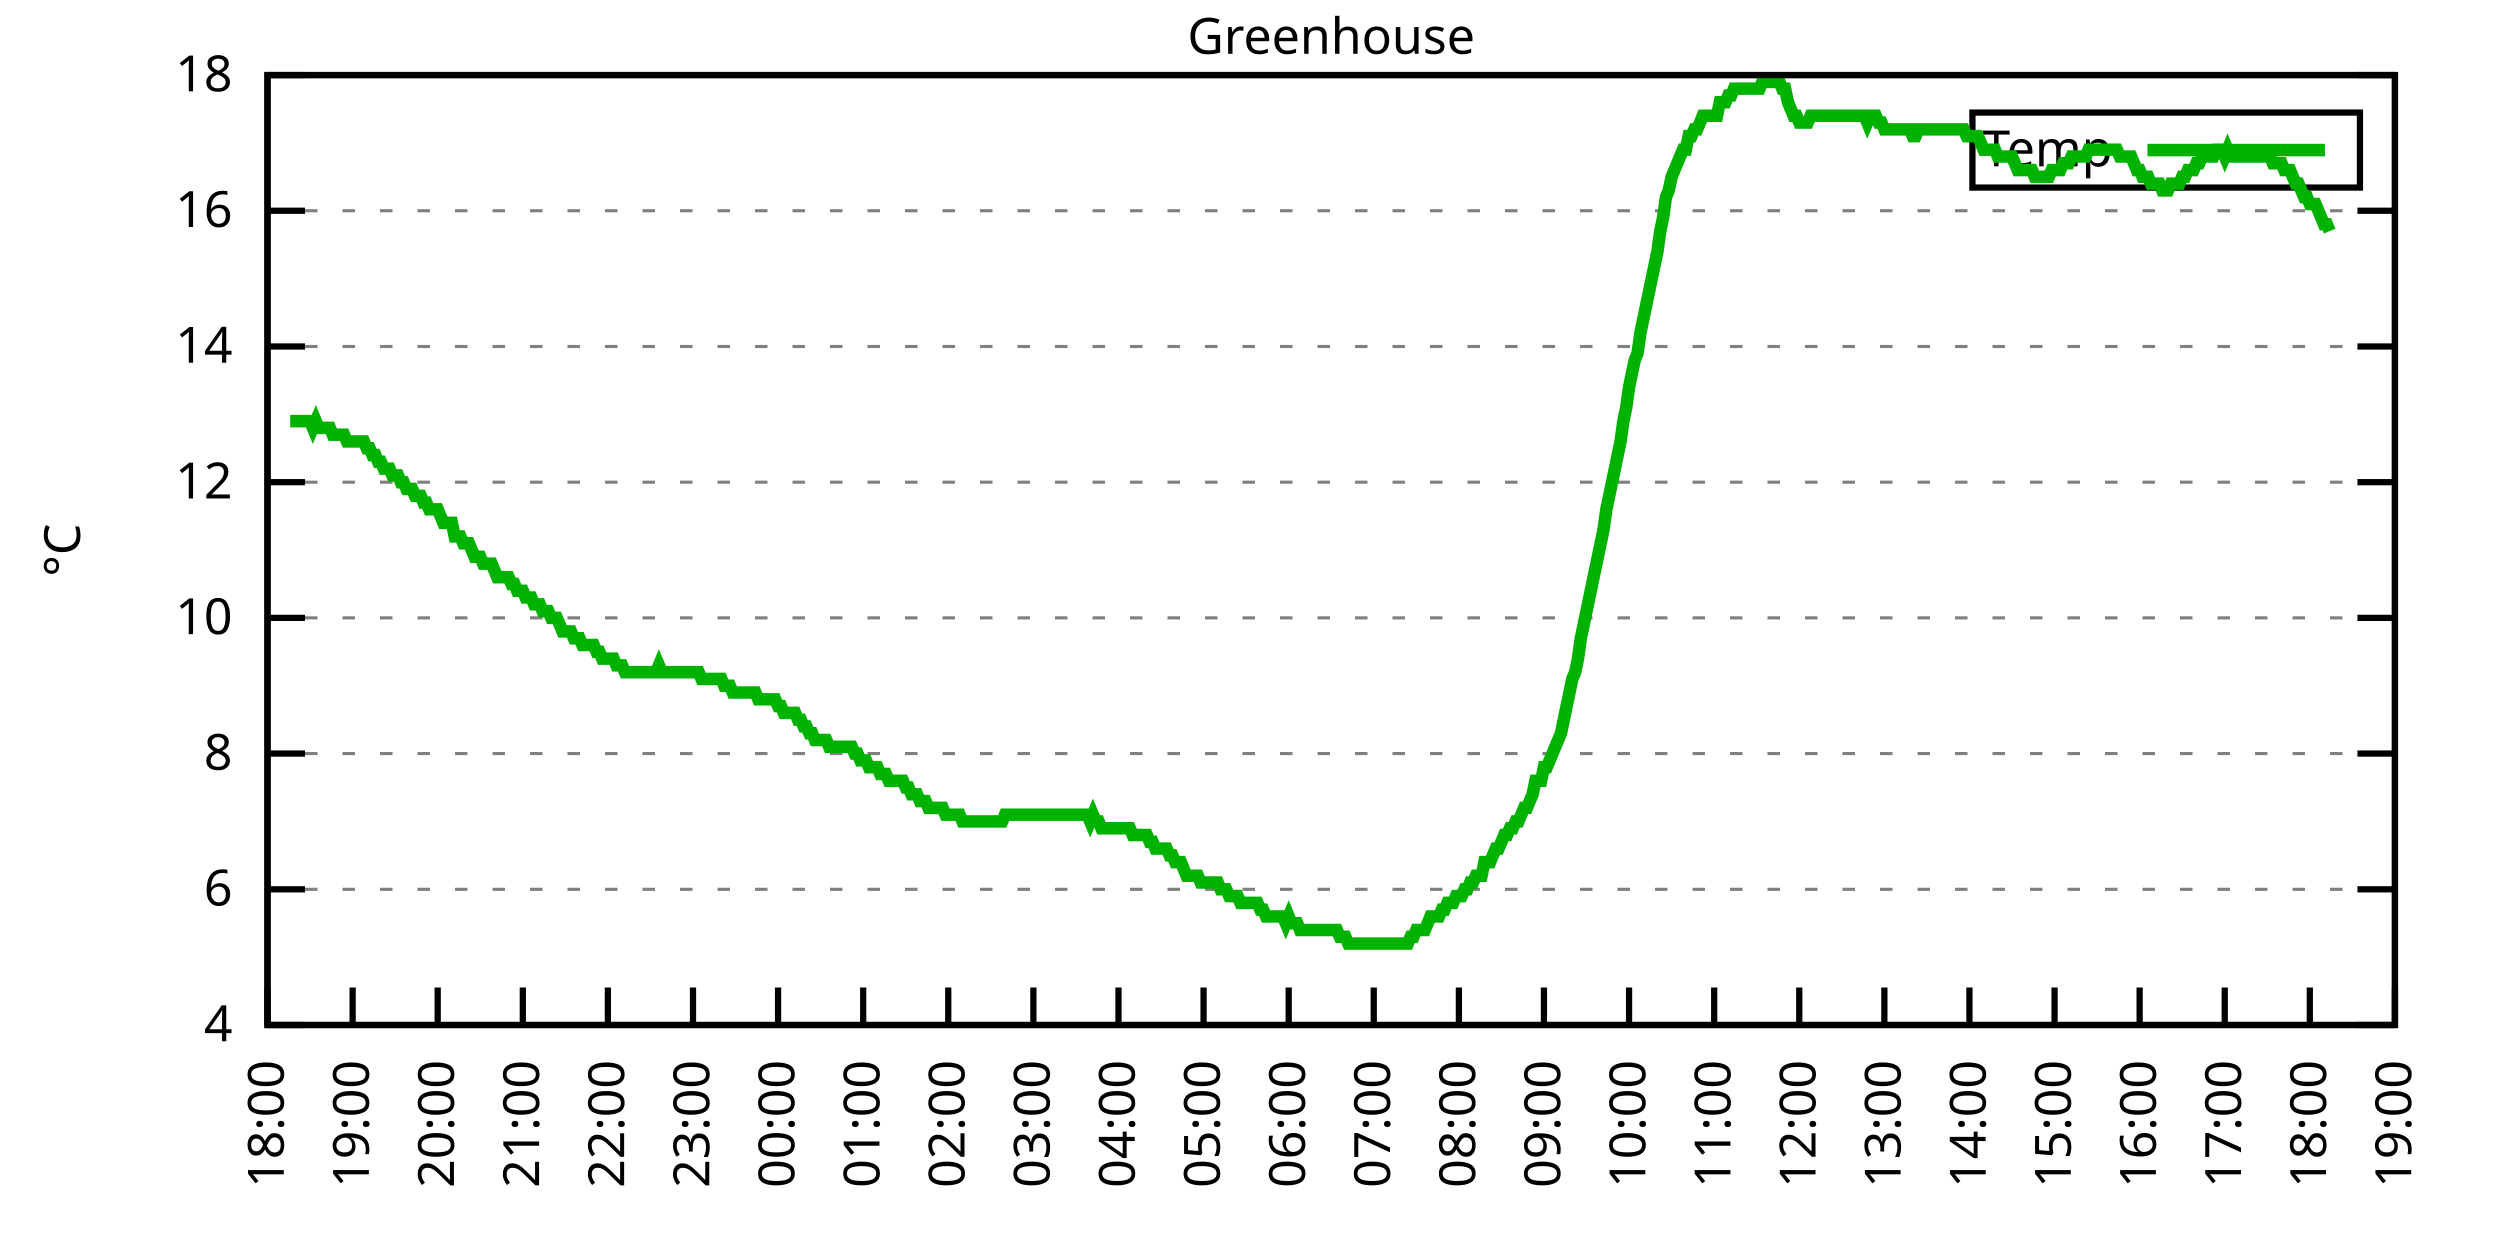
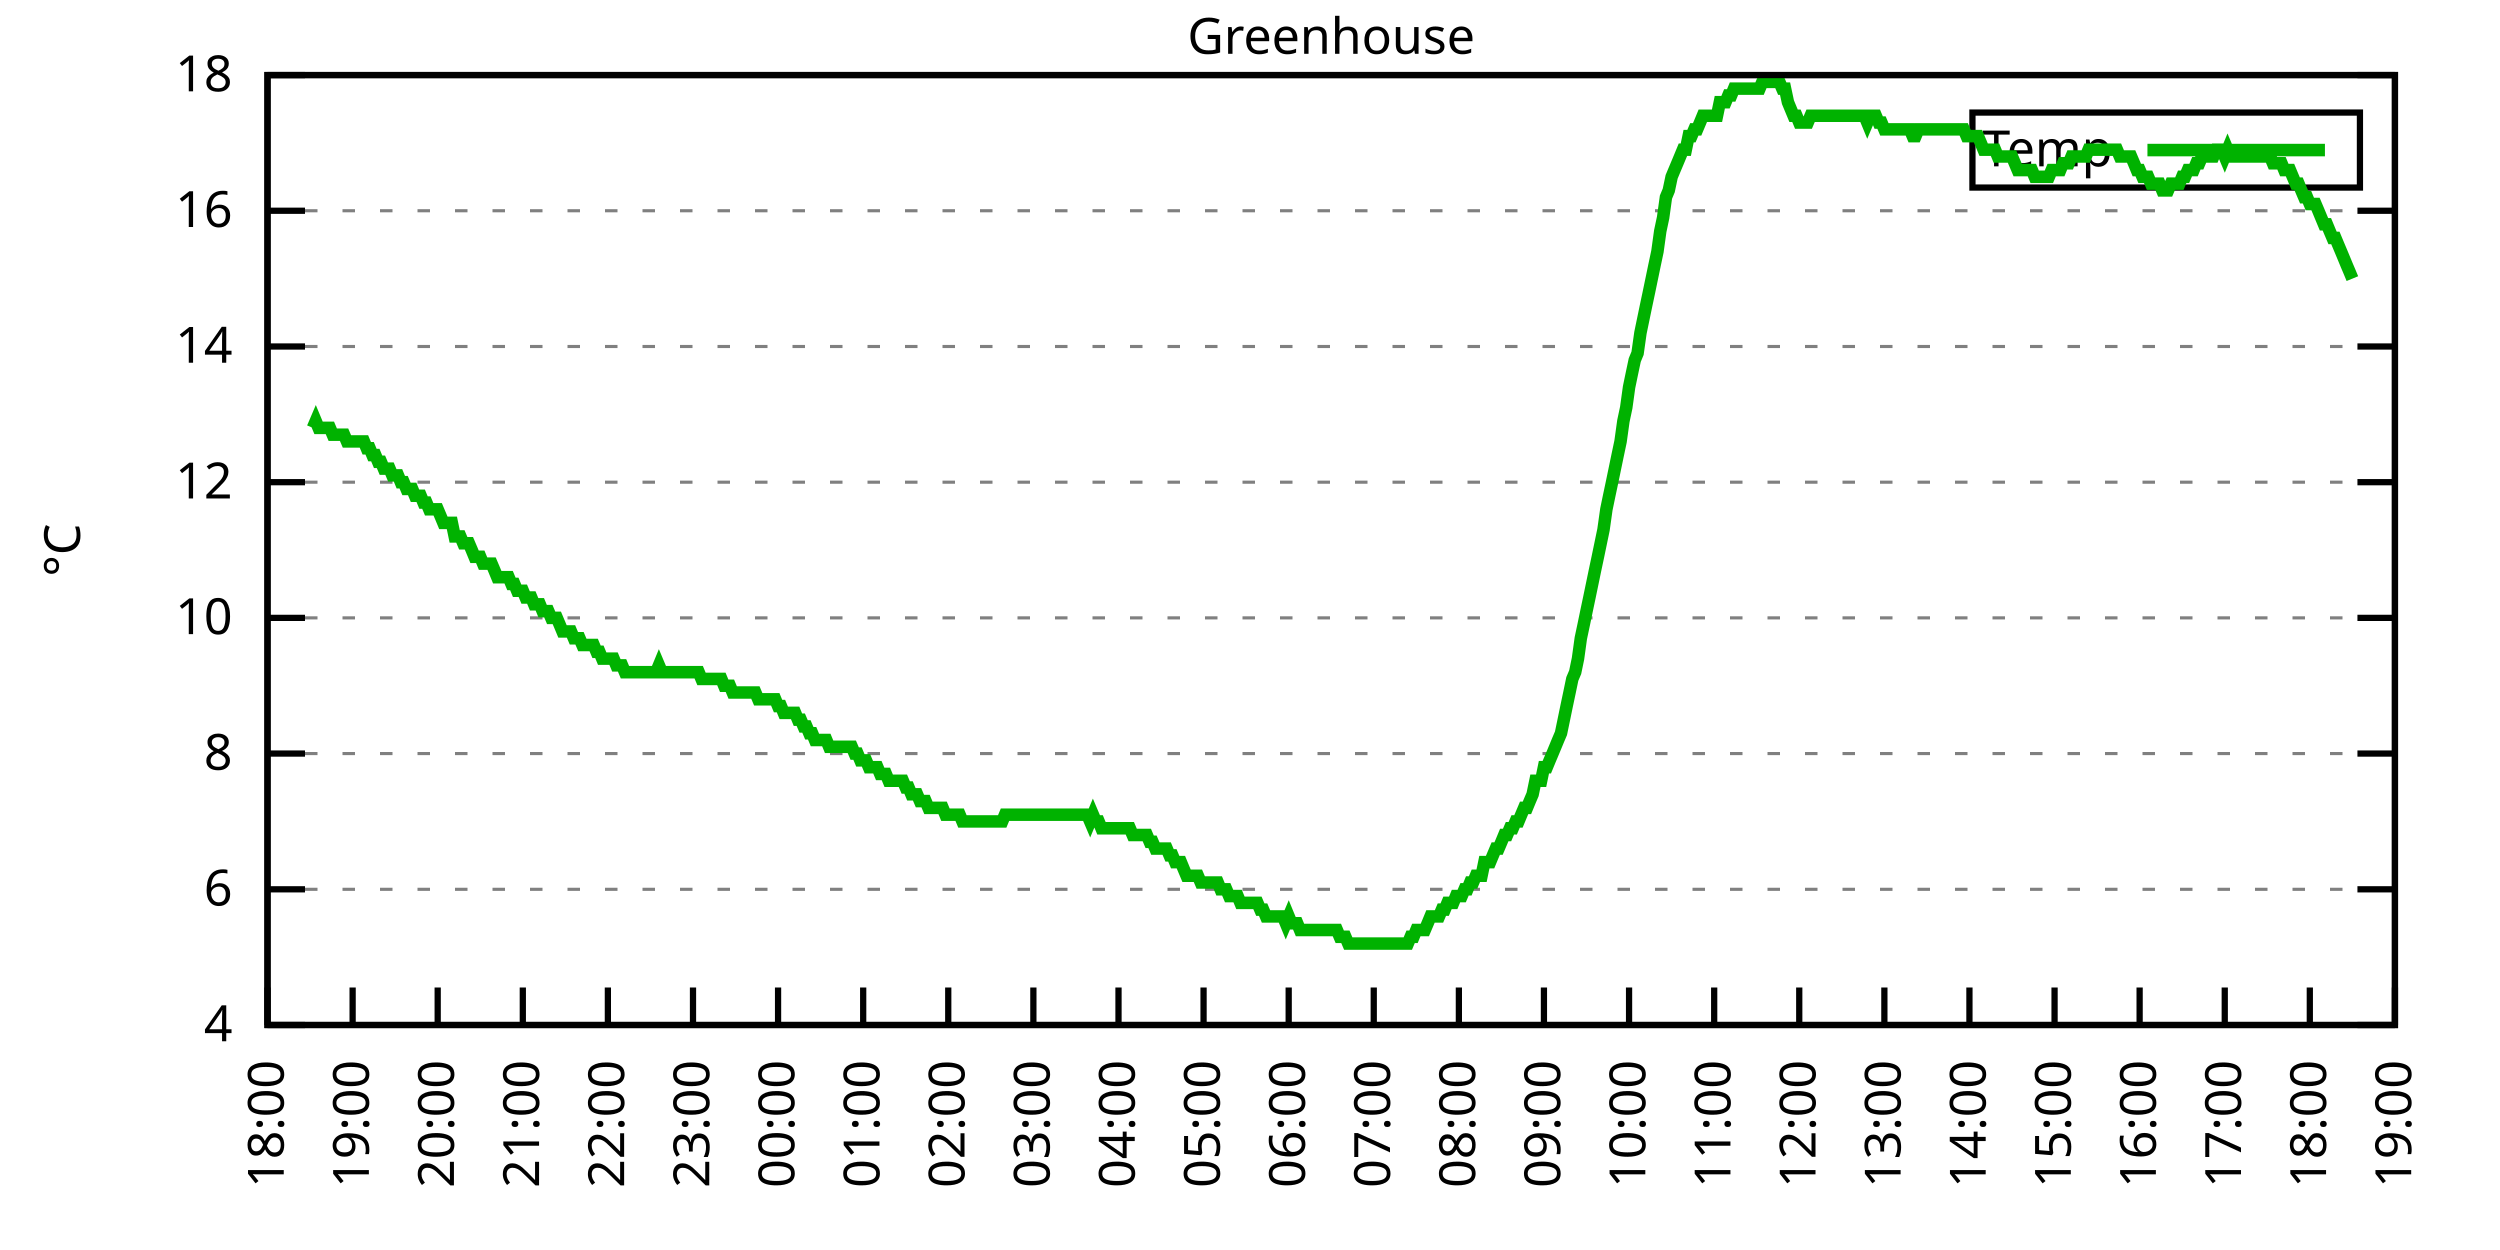
<svg xmlns="http://www.w3.org/2000/svg" xmlns:xlink="http://www.w3.org/1999/xlink" width="400" height="200" viewBox="0 0 400 200">
  <g id="gnuplot_canvas">
    <rect x="0" y="0" width="400" height="200" fill="none" />
    <defs>
      <circle id="gpDot" r="0.5" stroke-width="0.5" stroke="currentColor" />
      <path id="gpPt0" stroke-width="0.333" stroke="currentColor" d="M-1,0 h2 M0,-1 v2" />
      <path id="gpPt1" stroke-width="0.333" stroke="currentColor" d="M-1,-1 L1,1 M1,-1 L-1,1" />
      <path id="gpPt2" stroke-width="0.333" stroke="currentColor" d="M-1,0 L1,0 M0,-1 L0,1 M-1,-1 L1,1 M-1,1 L1,-1" />
      <rect id="gpPt3" stroke-width="0.333" stroke="currentColor" x="-1" y="-1" width="2" height="2" />
      <rect id="gpPt4" stroke-width="0.333" stroke="currentColor" fill="currentColor" x="-1" y="-1" width="2" height="2" />
      <circle id="gpPt5" stroke-width="0.333" stroke="currentColor" cx="0" cy="0" r="1" />
      <use xlink:href="#gpPt5" id="gpPt6" fill="currentColor" stroke="none" />
      <path id="gpPt7" stroke-width="0.333" stroke="currentColor" d="M0,-1.33 L-1.33,0.67 L1.33,0.67 z" />
      <use xlink:href="#gpPt7" id="gpPt8" fill="currentColor" stroke="none" />
      <use xlink:href="#gpPt7" id="gpPt9" stroke="currentColor" transform="rotate(180)" />
      <use xlink:href="#gpPt9" id="gpPt10" fill="currentColor" stroke="none" />
      <use xlink:href="#gpPt3" id="gpPt11" stroke="currentColor" transform="rotate(45)" />
      <use xlink:href="#gpPt11" id="gpPt12" fill="currentColor" stroke="none" />
      <path id="gpPt13" stroke-width="0.333" stroke="currentColor" d="M0,1.330 L1.265,0.411 L0.782,-1.067 L-0.782,-1.076 L-1.265,0.411 z" />
      <use xlink:href="#gpPt13" id="gpPt14" fill="currentColor" stroke="none" />
      <filter id="textbox" filterUnits="objectBoundingBox" x="0" y="0" height="1" width="1">
        <feFlood flood-color="white" flood-opacity="1" result="bgnd" />
        <feComposite in="SourceGraphic" in2="bgnd" operator="atop" />
      </filter>
      <filter id="greybox" filterUnits="objectBoundingBox" x="0" y="0" height="1" width="1">
        <feFlood flood-color="lightgrey" flood-opacity="1" result="grey" />
        <feComposite in="SourceGraphic" in2="grey" operator="atop" />
      </filter>
    </defs>
    <g fill="none" color="white" stroke="currentColor" stroke-width="1.00" stroke-linecap="butt" stroke-linejoin="miter">
</g>
    <g fill="none" color="black" stroke="currentColor" stroke-width="1.00" stroke-linecap="butt" stroke-linejoin="miter">
      <g stroke="none" shape-rendering="crispEdges">
        <polygon fill="rgb(255, 255, 255)" points="42.80,164.00 383.18,164.00 383.18,12.02 42.80,12.02 " />
      </g>
    </g>
    <g fill="none" color="black" stroke="currentColor" stroke-width="1.00" stroke-linecap="butt" stroke-linejoin="miter">
</g>
    <g fill="none" color="black" stroke="black" stroke-width="0.50" stroke-linecap="butt" stroke-linejoin="miter">
</g>
    <g fill="none" color="gray" stroke="currentColor" stroke-width="0.50" stroke-linecap="butt" stroke-linejoin="miter">
      <path stroke="gray" stroke-dasharray="2,4" class="gridline" d="M42.80,164.00 L383.19,164.00  " />
    </g>
    <g fill="none" color="gray" stroke="gray" stroke-width="1.00" stroke-linecap="butt" stroke-linejoin="miter">
</g>
    <g fill="none" color="black" stroke="currentColor" stroke-width="1.00" stroke-linecap="butt" stroke-linejoin="miter">
      <path stroke="black" d="M42.80,164.00 L48.80,164.00 M383.19,164.00 L377.19,164.00  " />
      <g transform="translate(37.20,166.60)" stroke="none" fill="black" font-family="Sans" font-size="8.00" text-anchor="end">
        <text>
          <tspan font-family="Sans"> 4</tspan>
        </text>
      </g>
    </g>
    <g fill="none" color="black" stroke="currentColor" stroke-width="1.00" stroke-linecap="butt" stroke-linejoin="miter">
</g>
    <g fill="none" color="black" stroke="black" stroke-width="0.50" stroke-linecap="butt" stroke-linejoin="miter">
</g>
    <g fill="none" color="gray" stroke="currentColor" stroke-width="0.50" stroke-linecap="butt" stroke-linejoin="miter">
      <path stroke="gray" stroke-dasharray="2,4" class="gridline" d="M42.80,142.29 L383.19,142.29  " />
    </g>
    <g fill="none" color="gray" stroke="gray" stroke-width="1.00" stroke-linecap="butt" stroke-linejoin="miter">
</g>
    <g fill="none" color="black" stroke="currentColor" stroke-width="1.00" stroke-linecap="butt" stroke-linejoin="miter">
      <path stroke="black" d="M42.80,142.29 L48.80,142.29 M383.19,142.29 L377.19,142.29  " />
      <g transform="translate(37.20,144.89)" stroke="none" fill="black" font-family="Sans" font-size="8.00" text-anchor="end">
        <text>
          <tspan font-family="Sans"> 6</tspan>
        </text>
      </g>
    </g>
    <g fill="none" color="black" stroke="currentColor" stroke-width="1.00" stroke-linecap="butt" stroke-linejoin="miter">
</g>
    <g fill="none" color="black" stroke="black" stroke-width="0.50" stroke-linecap="butt" stroke-linejoin="miter">
</g>
    <g fill="none" color="gray" stroke="currentColor" stroke-width="0.50" stroke-linecap="butt" stroke-linejoin="miter">
      <path stroke="gray" stroke-dasharray="2,4" class="gridline" d="M42.80,120.57 L383.19,120.57  " />
    </g>
    <g fill="none" color="gray" stroke="gray" stroke-width="1.00" stroke-linecap="butt" stroke-linejoin="miter">
</g>
    <g fill="none" color="black" stroke="currentColor" stroke-width="1.00" stroke-linecap="butt" stroke-linejoin="miter">
      <path stroke="black" d="M42.80,120.57 L48.80,120.57 M383.19,120.57 L377.19,120.57  " />
      <g transform="translate(37.20,123.17)" stroke="none" fill="black" font-family="Sans" font-size="8.00" text-anchor="end">
        <text>
          <tspan font-family="Sans"> 8</tspan>
        </text>
      </g>
    </g>
    <g fill="none" color="black" stroke="currentColor" stroke-width="1.00" stroke-linecap="butt" stroke-linejoin="miter">
</g>
    <g fill="none" color="black" stroke="black" stroke-width="0.50" stroke-linecap="butt" stroke-linejoin="miter">
</g>
    <g fill="none" color="gray" stroke="currentColor" stroke-width="0.50" stroke-linecap="butt" stroke-linejoin="miter">
      <path stroke="gray" stroke-dasharray="2,4" class="gridline" d="M42.80,98.86 L383.19,98.86  " />
    </g>
    <g fill="none" color="gray" stroke="gray" stroke-width="1.00" stroke-linecap="butt" stroke-linejoin="miter">
</g>
    <g fill="none" color="black" stroke="currentColor" stroke-width="1.00" stroke-linecap="butt" stroke-linejoin="miter">
      <path stroke="black" d="M42.80,98.86 L48.80,98.86 M383.19,98.86 L377.19,98.86  " />
      <g transform="translate(37.20,101.46)" stroke="none" fill="black" font-family="Sans" font-size="8.00" text-anchor="end">
        <text>
          <tspan font-family="Sans"> 10</tspan>
        </text>
      </g>
    </g>
    <g fill="none" color="black" stroke="currentColor" stroke-width="1.00" stroke-linecap="butt" stroke-linejoin="miter">
</g>
    <g fill="none" color="black" stroke="black" stroke-width="0.50" stroke-linecap="butt" stroke-linejoin="miter">
</g>
    <g fill="none" color="gray" stroke="currentColor" stroke-width="0.50" stroke-linecap="butt" stroke-linejoin="miter">
      <path stroke="gray" stroke-dasharray="2,4" class="gridline" d="M42.80,77.15 L383.19,77.15  " />
    </g>
    <g fill="none" color="gray" stroke="gray" stroke-width="1.00" stroke-linecap="butt" stroke-linejoin="miter">
</g>
    <g fill="none" color="black" stroke="currentColor" stroke-width="1.00" stroke-linecap="butt" stroke-linejoin="miter">
      <path stroke="black" d="M42.80,77.15 L48.80,77.15 M383.19,77.15 L377.19,77.15  " />
      <g transform="translate(37.20,79.75)" stroke="none" fill="black" font-family="Sans" font-size="8.00" text-anchor="end">
        <text>
          <tspan font-family="Sans"> 12</tspan>
        </text>
      </g>
    </g>
    <g fill="none" color="black" stroke="currentColor" stroke-width="1.00" stroke-linecap="butt" stroke-linejoin="miter">
</g>
    <g fill="none" color="black" stroke="black" stroke-width="0.50" stroke-linecap="butt" stroke-linejoin="miter">
</g>
    <g fill="none" color="gray" stroke="currentColor" stroke-width="0.50" stroke-linecap="butt" stroke-linejoin="miter">
      <path stroke="gray" stroke-dasharray="2,4" class="gridline" d="M42.80,55.44 L383.19,55.44  " />
    </g>
    <g fill="none" color="gray" stroke="gray" stroke-width="1.00" stroke-linecap="butt" stroke-linejoin="miter">
</g>
    <g fill="none" color="black" stroke="currentColor" stroke-width="1.00" stroke-linecap="butt" stroke-linejoin="miter">
      <path stroke="black" d="M42.80,55.44 L48.80,55.44 M383.19,55.44 L377.19,55.44  " />
      <g transform="translate(37.20,58.04)" stroke="none" fill="black" font-family="Sans" font-size="8.00" text-anchor="end">
        <text>
          <tspan font-family="Sans"> 14</tspan>
        </text>
      </g>
    </g>
    <g fill="none" color="black" stroke="currentColor" stroke-width="1.00" stroke-linecap="butt" stroke-linejoin="miter">
</g>
    <g fill="none" color="black" stroke="black" stroke-width="0.50" stroke-linecap="butt" stroke-linejoin="miter">
</g>
    <g fill="none" color="gray" stroke="currentColor" stroke-width="0.50" stroke-linecap="butt" stroke-linejoin="miter">
      <path stroke="gray" stroke-dasharray="2,4" class="gridline" d="M42.80,33.72 L383.19,33.72  " />
    </g>
    <g fill="none" color="gray" stroke="gray" stroke-width="1.00" stroke-linecap="butt" stroke-linejoin="miter">
</g>
    <g fill="none" color="black" stroke="currentColor" stroke-width="1.00" stroke-linecap="butt" stroke-linejoin="miter">
      <path stroke="black" d="M42.80,33.72 L48.80,33.72 M383.19,33.72 L377.19,33.72  " />
      <g transform="translate(37.20,36.32)" stroke="none" fill="black" font-family="Sans" font-size="8.00" text-anchor="end">
        <text>
          <tspan font-family="Sans"> 16</tspan>
        </text>
      </g>
    </g>
    <g fill="none" color="black" stroke="currentColor" stroke-width="1.00" stroke-linecap="butt" stroke-linejoin="miter">
</g>
    <g fill="none" color="black" stroke="black" stroke-width="0.50" stroke-linecap="butt" stroke-linejoin="miter">
</g>
    <g fill="none" color="gray" stroke="currentColor" stroke-width="0.50" stroke-linecap="butt" stroke-linejoin="miter">
      <path stroke="gray" stroke-dasharray="2,4" class="gridline" d="M42.80,12.01 L383.19,12.01  " />
    </g>
    <g fill="none" color="gray" stroke="gray" stroke-width="1.00" stroke-linecap="butt" stroke-linejoin="miter">
</g>
    <g fill="none" color="black" stroke="currentColor" stroke-width="1.00" stroke-linecap="butt" stroke-linejoin="miter">
      <path stroke="black" d="M42.80,12.01 L48.80,12.01 M383.19,12.01 L377.19,12.01  " />
      <g transform="translate(37.20,14.61)" stroke="none" fill="black" font-family="Sans" font-size="8.00" text-anchor="end">
        <text>
          <tspan font-family="Sans"> 18</tspan>
        </text>
      </g>
    </g>
    <g fill="none" color="black" stroke="currentColor" stroke-width="1.00" stroke-linecap="butt" stroke-linejoin="miter">
      <path stroke="black" d="M42.80,164.00 L42.80,158.00  " />
      <g transform="translate(45.40,169.60) rotate(270.00)" stroke="none" fill="black" font-family="Sans" font-size="8.00" text-anchor="end">
        <text>
          <tspan font-family="Sans">18:00</tspan>
        </text>
      </g>
    </g>
    <g fill="none" color="black" stroke="currentColor" stroke-width="1.00" stroke-linecap="butt" stroke-linejoin="miter">
      <path stroke="black" d="M56.42,164.00 L56.42,158.00  " />
      <g transform="translate(59.02,169.60) rotate(270.00)" stroke="none" fill="black" font-family="Sans" font-size="8.00" text-anchor="end">
        <text>
          <tspan font-family="Sans">19:00</tspan>
        </text>
      </g>
    </g>
    <g fill="none" color="black" stroke="currentColor" stroke-width="1.00" stroke-linecap="butt" stroke-linejoin="miter">
      <path stroke="black" d="M70.03,164.00 L70.03,158.00  " />
      <g transform="translate(72.63,169.60) rotate(270.00)" stroke="none" fill="black" font-family="Sans" font-size="8.00" text-anchor="end">
        <text>
          <tspan font-family="Sans">20:00</tspan>
        </text>
      </g>
    </g>
    <g fill="none" color="black" stroke="currentColor" stroke-width="1.00" stroke-linecap="butt" stroke-linejoin="miter">
      <path stroke="black" d="M83.65,164.00 L83.65,158.00  " />
      <g transform="translate(86.25,169.60) rotate(270.00)" stroke="none" fill="black" font-family="Sans" font-size="8.00" text-anchor="end">
        <text>
          <tspan font-family="Sans">21:00</tspan>
        </text>
      </g>
    </g>
    <g fill="none" color="black" stroke="currentColor" stroke-width="1.00" stroke-linecap="butt" stroke-linejoin="miter">
      <path stroke="black" d="M97.26,164.00 L97.26,158.00  " />
      <g transform="translate(99.86,169.60) rotate(270.00)" stroke="none" fill="black" font-family="Sans" font-size="8.00" text-anchor="end">
        <text>
          <tspan font-family="Sans">22:00</tspan>
        </text>
      </g>
    </g>
    <g fill="none" color="black" stroke="currentColor" stroke-width="1.00" stroke-linecap="butt" stroke-linejoin="miter">
      <path stroke="black" d="M110.88,164.00 L110.88,158.00  " />
      <g transform="translate(113.48,169.60) rotate(270.00)" stroke="none" fill="black" font-family="Sans" font-size="8.00" text-anchor="end">
        <text>
          <tspan font-family="Sans">23:00</tspan>
        </text>
      </g>
    </g>
    <g fill="none" color="black" stroke="currentColor" stroke-width="1.00" stroke-linecap="butt" stroke-linejoin="miter">
      <path stroke="black" d="M124.49,164.00 L124.49,158.00  " />
      <g transform="translate(127.09,169.60) rotate(270.00)" stroke="none" fill="black" font-family="Sans" font-size="8.00" text-anchor="end">
        <text>
          <tspan font-family="Sans">00:00</tspan>
        </text>
      </g>
    </g>
    <g fill="none" color="black" stroke="currentColor" stroke-width="1.00" stroke-linecap="butt" stroke-linejoin="miter">
      <path stroke="black" d="M138.11,164.00 L138.11,158.00  " />
      <g transform="translate(140.71,169.60) rotate(270.00)" stroke="none" fill="black" font-family="Sans" font-size="8.00" text-anchor="end">
        <text>
          <tspan font-family="Sans">01:00</tspan>
        </text>
      </g>
    </g>
    <g fill="none" color="black" stroke="currentColor" stroke-width="1.00" stroke-linecap="butt" stroke-linejoin="miter">
      <path stroke="black" d="M151.72,164.00 L151.72,158.00  " />
      <g transform="translate(154.32,169.60) rotate(270.00)" stroke="none" fill="black" font-family="Sans" font-size="8.00" text-anchor="end">
        <text>
          <tspan font-family="Sans">02:00</tspan>
        </text>
      </g>
    </g>
    <g fill="none" color="black" stroke="currentColor" stroke-width="1.00" stroke-linecap="butt" stroke-linejoin="miter">
      <path stroke="black" d="M165.34,164.00 L165.34,158.00  " />
      <g transform="translate(167.94,169.60) rotate(270.00)" stroke="none" fill="black" font-family="Sans" font-size="8.00" text-anchor="end">
        <text>
          <tspan font-family="Sans">03:00</tspan>
        </text>
      </g>
    </g>
    <g fill="none" color="black" stroke="currentColor" stroke-width="1.00" stroke-linecap="butt" stroke-linejoin="miter">
      <path stroke="black" d="M178.96,164.00 L178.96,158.00  " />
      <g transform="translate(181.56,169.60) rotate(270.00)" stroke="none" fill="black" font-family="Sans" font-size="8.00" text-anchor="end">
        <text>
          <tspan font-family="Sans">04:00</tspan>
        </text>
      </g>
    </g>
    <g fill="none" color="black" stroke="currentColor" stroke-width="1.00" stroke-linecap="butt" stroke-linejoin="miter">
      <path stroke="black" d="M192.57,164.00 L192.57,158.00  " />
      <g transform="translate(195.17,169.60) rotate(270.00)" stroke="none" fill="black" font-family="Sans" font-size="8.00" text-anchor="end">
        <text>
          <tspan font-family="Sans">05:00</tspan>
        </text>
      </g>
    </g>
    <g fill="none" color="black" stroke="currentColor" stroke-width="1.00" stroke-linecap="butt" stroke-linejoin="miter">
      <path stroke="black" d="M206.19,164.00 L206.19,158.00  " />
      <g transform="translate(208.79,169.60) rotate(270.00)" stroke="none" fill="black" font-family="Sans" font-size="8.00" text-anchor="end">
        <text>
          <tspan font-family="Sans">06:00</tspan>
        </text>
      </g>
    </g>
    <g fill="none" color="black" stroke="currentColor" stroke-width="1.00" stroke-linecap="butt" stroke-linejoin="miter">
      <path stroke="black" d="M219.80,164.00 L219.80,158.00  " />
      <g transform="translate(222.40,169.60) rotate(270.00)" stroke="none" fill="black" font-family="Sans" font-size="8.00" text-anchor="end">
        <text>
          <tspan font-family="Sans">07:00</tspan>
        </text>
      </g>
    </g>
    <g fill="none" color="black" stroke="currentColor" stroke-width="1.00" stroke-linecap="butt" stroke-linejoin="miter">
      <path stroke="black" d="M233.42,164.00 L233.42,158.00  " />
      <g transform="translate(236.02,169.60) rotate(270.00)" stroke="none" fill="black" font-family="Sans" font-size="8.00" text-anchor="end">
        <text>
          <tspan font-family="Sans">08:00</tspan>
        </text>
      </g>
    </g>
    <g fill="none" color="black" stroke="currentColor" stroke-width="1.00" stroke-linecap="butt" stroke-linejoin="miter">
      <path stroke="black" d="M247.03,164.00 L247.03,158.00  " />
      <g transform="translate(249.63,169.60) rotate(270.00)" stroke="none" fill="black" font-family="Sans" font-size="8.00" text-anchor="end">
        <text>
          <tspan font-family="Sans">09:00</tspan>
        </text>
      </g>
    </g>
    <g fill="none" color="black" stroke="currentColor" stroke-width="1.00" stroke-linecap="butt" stroke-linejoin="miter">
      <path stroke="black" d="M260.65,164.00 L260.65,158.00  " />
      <g transform="translate(263.25,169.60) rotate(270.00)" stroke="none" fill="black" font-family="Sans" font-size="8.00" text-anchor="end">
        <text>
          <tspan font-family="Sans">10:00</tspan>
        </text>
      </g>
    </g>
    <g fill="none" color="black" stroke="currentColor" stroke-width="1.00" stroke-linecap="butt" stroke-linejoin="miter">
      <path stroke="black" d="M274.27,164.00 L274.27,158.00  " />
      <g transform="translate(276.87,169.60) rotate(270.00)" stroke="none" fill="black" font-family="Sans" font-size="8.00" text-anchor="end">
        <text>
          <tspan font-family="Sans">11:00</tspan>
        </text>
      </g>
    </g>
    <g fill="none" color="black" stroke="currentColor" stroke-width="1.00" stroke-linecap="butt" stroke-linejoin="miter">
      <path stroke="black" d="M287.88,164.00 L287.88,158.00  " />
      <g transform="translate(290.48,169.60) rotate(270.00)" stroke="none" fill="black" font-family="Sans" font-size="8.00" text-anchor="end">
        <text>
          <tspan font-family="Sans">12:00</tspan>
        </text>
      </g>
    </g>
    <g fill="none" color="black" stroke="currentColor" stroke-width="1.00" stroke-linecap="butt" stroke-linejoin="miter">
      <path stroke="black" d="M301.50,164.00 L301.50,158.00  " />
      <g transform="translate(304.10,169.60) rotate(270.00)" stroke="none" fill="black" font-family="Sans" font-size="8.00" text-anchor="end">
        <text>
          <tspan font-family="Sans">13:00</tspan>
        </text>
      </g>
    </g>
    <g fill="none" color="black" stroke="currentColor" stroke-width="1.00" stroke-linecap="butt" stroke-linejoin="miter">
      <path stroke="black" d="M315.11,164.00 L315.11,158.00  " />
      <g transform="translate(317.71,169.60) rotate(270.00)" stroke="none" fill="black" font-family="Sans" font-size="8.00" text-anchor="end">
        <text>
          <tspan font-family="Sans">14:00</tspan>
        </text>
      </g>
    </g>
    <g fill="none" color="black" stroke="currentColor" stroke-width="1.00" stroke-linecap="butt" stroke-linejoin="miter">
      <path stroke="black" d="M328.73,164.00 L328.73,158.00  " />
      <g transform="translate(331.33,169.60) rotate(270.00)" stroke="none" fill="black" font-family="Sans" font-size="8.00" text-anchor="end">
        <text>
          <tspan font-family="Sans">15:00</tspan>
        </text>
      </g>
    </g>
    <g fill="none" color="black" stroke="currentColor" stroke-width="1.00" stroke-linecap="butt" stroke-linejoin="miter">
      <path stroke="black" d="M342.34,164.00 L342.34,158.00  " />
      <g transform="translate(344.94,169.60) rotate(270.00)" stroke="none" fill="black" font-family="Sans" font-size="8.00" text-anchor="end">
        <text>
          <tspan font-family="Sans">16:00</tspan>
        </text>
      </g>
    </g>
    <g fill="none" color="black" stroke="currentColor" stroke-width="1.00" stroke-linecap="butt" stroke-linejoin="miter">
      <path stroke="black" d="M355.96,164.00 L355.96,158.00  " />
      <g transform="translate(358.56,169.60) rotate(270.00)" stroke="none" fill="black" font-family="Sans" font-size="8.00" text-anchor="end">
        <text>
          <tspan font-family="Sans">17:00</tspan>
        </text>
      </g>
    </g>
    <g fill="none" color="black" stroke="currentColor" stroke-width="1.00" stroke-linecap="butt" stroke-linejoin="miter">
      <path stroke="black" d="M369.57,164.00 L369.57,158.00  " />
      <g transform="translate(372.17,169.60) rotate(270.00)" stroke="none" fill="black" font-family="Sans" font-size="8.00" text-anchor="end">
        <text>
          <tspan font-family="Sans">18:00</tspan>
        </text>
      </g>
    </g>
    <g fill="none" color="black" stroke="currentColor" stroke-width="1.00" stroke-linecap="butt" stroke-linejoin="miter">
      <path stroke="black" d="M383.19,164.00 L383.19,158.00  " />
      <g transform="translate(385.79,169.60) rotate(270.00)" stroke="none" fill="black" font-family="Sans" font-size="8.00" text-anchor="end">
        <text>
          <tspan font-family="Sans">19:00</tspan>
        </text>
      </g>
    </g>
    <g fill="none" color="black" stroke="currentColor" stroke-width="1.00" stroke-linecap="butt" stroke-linejoin="miter">
</g>
    <g fill="none" color="black" stroke="currentColor" stroke-width="1.00" stroke-linecap="butt" stroke-linejoin="miter">
      <path stroke="black" d="M42.80,12.01 L42.80,164.00 L383.19,164.00 L383.19,12.01 L42.80,12.01 Z  " />
    </g>
    <g fill="none" color="black" stroke="currentColor" stroke-width="1.00" stroke-linecap="butt" stroke-linejoin="miter">
</g>
    <g fill="none" color="black" stroke="currentColor" stroke-width="1.00" stroke-linecap="butt" stroke-linejoin="miter">
      <path stroke="black" d="M315.59,30.01 L315.59,18.01 L377.59,18.01 L377.59,30.01 L315.59,30.01 Z  " />
    </g>
    <g id="Greenhouse_plot_1">
      <g fill="none" color="white" stroke="black" stroke-width="2.00" stroke-linecap="butt" stroke-linejoin="miter">
</g>
      <g fill="none" color="black" stroke="currentColor" stroke-width="2.00" stroke-linecap="butt" stroke-linejoin="miter">
        <g transform="translate(337.99,26.61)" stroke="none" fill="black" font-family="Sans" font-size="8.00" text-anchor="end">
          <text>
            <tspan font-family="Sans">Temp</tspan>
          </text>
        </g>
      </g>
      <g fill="none" color="black" stroke="currentColor" stroke-width="2.00" stroke-linecap="butt" stroke-linejoin="miter">
-         <path stroke="rgb(  0, 178,   0)" d="M343.59,24.01 L371.99,24.01 M46.43,67.38 L46.88,67.38 L47.34,67.38 L47.79,67.38 L48.25,67.38 L48.70,67.38   L49.15,67.38 L49.61,67.38 L50.06,68.46 L50.52,67.38 L50.97,68.46 L51.42,68.46 L51.88,68.46 L52.33,68.46   L52.78,68.46 L53.24,69.55 L53.69,69.55 L54.15,69.55 L54.60,69.55 L55.05,69.55 L55.51,70.63 L55.96,70.63   L56.42,70.63 L56.87,70.63 L57.32,70.63 L57.78,70.63 L58.23,70.63 L58.68,71.72 L59.14,71.72 L59.59,72.81   L60.05,72.81 L60.50,73.89 L60.95,73.89 L61.41,74.98 L61.86,74.98 L62.32,74.98 L62.77,76.06 L63.22,76.06   L63.68,76.06 L64.13,77.15 L64.58,77.15 L65.04,78.23 L65.49,78.23 L65.95,78.23 L66.40,79.32 L66.85,79.32   L67.31,79.32 L67.76,80.41 L68.22,80.41 L68.67,81.49 L69.12,81.49 L69.58,81.49 L70.03,81.49 L70.49,82.58   L70.94,83.66 L71.39,83.66 L71.85,83.66 L72.30,83.66 L72.75,85.83 L73.21,85.83 L73.66,85.83 L74.12,86.92   L74.57,86.92 L75.02,86.92 L75.48,88.00 L75.93,89.09 L76.39,89.09 L76.84,89.09 L77.29,90.18 L77.75,90.18   L78.20,90.18 L78.65,90.18 L79.11,91.26 L79.56,92.35 L80.02,92.35 L80.47,92.35 L80.92,92.35 L81.38,92.35   L81.83,93.43 L82.29,93.43 L82.74,94.52 L83.19,94.52 L83.65,94.52 L84.10,95.60 L84.55,95.60 L85.01,95.60   L85.46,96.69 L85.92,96.69 L86.37,96.69 L86.82,97.78 L87.28,97.78 L87.73,97.78 L88.19,98.86 L88.64,98.86   L89.09,98.86 L89.55,99.95 L90.00,101.03 L90.45,101.03 L90.91,101.03 L91.36,101.03 L91.82,102.12 L92.27,102.12   L92.72,102.12 L93.18,103.20 L93.63,103.20 L94.09,103.20 L94.54,103.20 L94.99,103.20 L95.45,104.29 L95.90,104.29   L96.35,105.38 L96.81,105.38 L97.26,105.38 L97.72,105.38 L98.17,105.38 L98.62,106.46 L99.08,106.46 L99.53,106.46   L99.99,107.55 L100.44,107.55 L100.89,107.55 L101.35,107.55 L101.80,107.55 L102.25,107.55 L102.71,107.55 L103.16,107.55   L103.62,107.55 L104.07,107.55 L104.52,107.55 L104.98,107.55 L105.43,106.46 L105.89,107.55 L106.34,107.55 L106.79,107.55   L107.25,107.55 L107.70,107.55 L108.15,107.55 L108.61,107.55 L109.06,107.55 L109.52,107.55 L109.97,107.55 L110.42,107.55   L110.88,107.55 L111.33,107.55 L111.79,107.55 L112.24,108.63 L112.69,108.63 L113.15,108.63 L113.60,108.63 L114.05,108.63   L114.51,108.63 L114.96,108.63 L115.42,108.63 L115.87,109.72 L116.32,109.72 L116.78,109.72 L117.23,110.80 L117.69,110.80   L118.14,110.80 L118.59,110.80 L119.05,110.80 L119.50,110.80 L119.96,110.80 L120.41,110.80 L120.86,110.80 L121.32,111.89   L121.77,111.89 L122.22,111.89 L122.68,111.89 L123.13,111.89 L123.59,111.89 L124.04,111.89 L124.49,112.97 L124.95,112.97   L125.40,114.06 L125.86,114.06 L126.31,114.06 L126.76,114.06 L127.22,114.06 L127.67,115.15 L128.12,115.15 L128.58,116.23   L129.03,116.23 L129.49,117.32 L129.94,117.32 L130.39,118.40 L130.85,118.40 L131.30,118.40 L131.76,118.40 L132.21,118.40   L132.66,119.49 L133.12,119.49 L133.57,119.49 L134.02,119.49 L134.48,119.49 L134.93,119.49 L135.39,119.49 L135.84,119.49   L136.29,119.49 L136.75,120.57 L137.20,120.57 L137.66,121.66 L138.11,121.66 L138.56,121.66 L139.02,122.75 L139.47,122.75   L139.92,122.75 L140.38,122.75 L140.83,123.83 L141.29,123.83 L141.74,123.83 L142.19,124.92 L142.65,124.92 L143.10,124.92   L143.56,124.92 L144.01,124.92 L144.46,124.92 L144.92,126.00 L145.37,126.00 L145.82,127.09 L146.28,127.09 L146.73,127.09   L147.19,128.17 L147.64,128.17 L148.09,128.17 L148.55,129.26 L149.00,129.26 L149.46,129.26 L149.91,129.26 L150.36,129.26   L150.82,129.26 L151.27,130.35 L151.72,130.35 L152.18,130.35 L152.63,130.35 L153.09,130.35 L153.54,130.35 L153.99,131.43   L154.45,131.43 L154.90,131.43 L155.36,131.43 L155.81,131.43 L156.26,131.43 L156.72,131.43 L157.17,131.43 L157.62,131.43   L158.08,131.43 L158.53,131.43 L158.99,131.43 L159.44,131.43 L159.89,131.43 L160.35,131.43 L160.80,130.35 L161.26,130.35   L161.71,130.35 L162.16,130.35 L162.62,130.35 L163.07,130.35 L163.52,130.35 L163.98,130.35 L164.43,130.35 L164.89,130.35   L165.34,130.35 L165.79,130.35 L166.25,130.35 L166.70,130.35 L167.16,130.35 L167.61,130.35 L168.06,130.35 L168.52,130.35   L168.97,130.35 L169.43,130.35 L169.88,130.35 L170.33,130.35 L170.79,130.35 L171.24,130.35 L171.69,130.35 L172.15,130.35   L172.60,130.35 L173.06,130.35 L173.51,130.35 L173.96,130.35 L174.42,131.43 L174.87,130.35 L175.33,131.43 L175.78,131.43   L176.23,132.52 L176.69,132.52 L177.14,132.52 L177.59,132.52 L178.05,132.52 L178.50,132.52 L178.96,132.52 L179.41,132.52   L179.86,132.52 L180.32,132.52 L180.77,132.52 L181.23,133.60 L181.68,133.60 L182.13,133.60 L182.59,133.60 L183.04,133.60   L183.49,133.60 L183.95,134.69 L184.40,134.69 L184.86,135.77 L185.31,135.77 L185.76,135.77 L186.22,135.77 L186.67,135.77   L187.13,136.86 L187.58,136.86 L188.03,137.94 L188.49,137.94 L188.94,137.94 L189.39,139.03 L189.85,140.12 L190.30,140.12   L190.76,140.12 L191.21,140.12 L191.66,140.12 L192.12,141.20 L192.57,141.20 L193.03,141.20 L193.48,141.20 L193.93,141.20   L194.39,141.20 L194.84,141.20 L195.29,142.29 L195.75,142.29 L196.20,142.29 L196.66,143.37 L197.11,143.37 L197.56,143.37   L198.02,143.37 L198.47,144.46 L198.93,144.46 L199.38,144.46 L199.83,144.46 L200.29,144.46 L200.74,144.46 L201.19,144.46   L201.65,145.54 L202.10,145.54 L202.56,146.63 L203.01,146.63 L203.46,146.63 L203.92,146.63 L204.37,146.63 L204.83,146.63   L205.28,146.63 L205.73,147.72 L206.19,146.63 L206.64,147.72 L207.09,147.72 L207.55,147.72 L208.00,148.80 L208.46,148.80   L208.91,148.80 L209.36,148.80 L209.82,148.80 L210.27,148.80 L210.73,148.80 L211.18,148.80 L211.63,148.80 L212.09,148.80   L212.54,148.80 L213.00,148.80 L213.45,148.80 L213.90,148.80 L214.36,149.89 L214.81,149.89 L215.26,149.89 L215.72,150.97   L216.17,150.97 L216.63,150.97 L217.08,150.97 L217.53,150.97 L217.99,150.97 L218.44,150.97 L218.90,150.97 L219.35,150.97   L219.80,150.97 L220.26,150.97 L220.71,150.97 L221.16,150.97 L221.62,150.97 L222.07,150.97 L222.53,150.97 L222.98,150.97   L223.43,150.97 L223.89,150.97 L224.34,150.97 L224.80,150.97 L225.25,150.97 L225.70,149.89 L226.16,149.89 L226.61,148.80   L227.06,148.80 L227.52,148.80 L227.97,148.80 L228.43,147.72 L228.88,146.63 L229.33,146.63 L229.79,146.63 L230.24,146.63   L230.70,145.54 L231.15,145.54 L231.60,144.46 L232.06,144.46 L232.51,144.46 L232.96,143.37 L233.42,143.37 L233.87,143.37   L234.33,142.29 L234.78,142.29 L235.23,141.20 L235.69,141.20 L236.14,140.12 L236.60,140.12 L237.05,140.12 L237.50,137.94   L237.96,137.94 L238.41,137.94 L238.86,136.86 L239.32,135.77 L239.77,135.77 L240.23,134.69 L240.68,133.60 L241.13,133.60   L241.59,132.52 L242.04,132.52 L242.50,131.43 L242.95,131.43 L243.40,130.35 L243.86,129.26 L244.31,129.26 L244.76,128.17   L245.22,127.09 L245.67,124.92 L246.58,124.92 L247.03,122.75 L247.49,122.75 L247.94,121.66 L248.40,120.57 L248.85,119.49   L249.30,118.40 L249.76,117.32 L250.21,115.15 L250.66,112.97 L251.12,110.80 L251.57,108.63 L252.03,107.55 L252.48,105.38   L252.93,102.12 L253.39,99.95 L253.84,97.78 L254.30,95.60 L254.75,93.43 L255.20,91.26 L255.66,89.09 L256.11,86.92   L256.56,84.75 L257.02,81.49 L257.47,79.32 L257.93,77.15 L258.38,74.98 L258.83,72.81 L259.29,70.63 L259.74,67.38   L260.20,65.21 L260.65,61.95 L261.10,59.78 L261.56,57.61 L262.01,56.52 L262.47,53.26 L262.92,51.09 L263.37,48.92   L263.83,46.75 L264.28,44.58 L264.73,42.41 L265.19,40.24 L265.64,36.98 L266.10,34.81 L266.55,31.55 L267.00,30.47   L267.46,28.29 L267.91,27.21 L268.37,26.12 L268.82,25.04 L269.27,23.95 L269.73,23.95 L270.18,21.78 L270.63,21.78   L271.09,20.70 L271.54,20.70 L272.00,19.61 L272.45,18.52 L272.90,18.52 L273.36,18.52 L273.81,18.52 L274.27,18.52   L274.72,18.52 L275.17,16.35 L275.63,16.35 L276.08,16.35 L276.53,15.27 L276.99,15.27 L277.44,14.18 L277.90,14.18   L278.35,14.18 L278.80,14.18 L279.26,14.18 L279.71,14.18 L280.17,14.18 L280.62,14.18 L281.07,14.18 L281.53,14.18   L281.98,13.10 L282.43,13.10 L282.89,13.10 L283.34,13.10 L283.80,13.10 L284.25,13.10 L284.70,13.10 L285.16,14.18   L285.61,14.18 L286.07,16.35 L286.52,17.44 L286.97,18.52 L287.43,18.52 L287.88,19.61 L288.33,19.61 L288.79,19.61   L289.24,19.61 L289.70,18.52 L290.15,18.52 L290.60,18.52 L291.06,18.52 L291.51,18.52 L291.97,18.52 L292.42,18.52   L292.87,18.52 L293.33,18.52 L293.78,18.52 L294.23,18.52 L294.69,18.52 L295.14,18.52 L295.60,18.52 L296.05,18.52   L296.50,18.52 L296.96,18.52 L297.41,18.52 L297.87,18.52 L298.32,18.52 L298.77,19.61 L299.23,18.52 L299.68,18.52   L300.13,18.52 L300.59,19.61 L301.04,19.61 L301.50,20.70 L301.95,20.70 L302.40,20.70 L302.86,20.70 L303.31,20.70   L303.77,20.70 L304.22,20.70 L304.67,20.70 L305.13,20.70 L305.58,20.70 L306.03,21.78 L306.49,21.78 L306.94,20.70   L307.40,20.70 L307.85,20.70 L308.30,20.70 L308.76,20.70 L309.21,20.70 L309.67,20.70 L310.12,20.70 L310.57,20.70   L311.03,20.70 L311.48,20.70 L311.94,20.70 L312.39,20.70 L312.84,20.70 L313.30,20.70 L313.75,20.70 L314.20,20.70   L314.66,21.78 L315.11,21.78 L315.57,21.78 L316.02,21.78 L316.47,21.78 L316.93,22.87 L317.38,23.95 L317.84,23.95   L318.29,23.95 L318.74,23.95 L319.20,23.95 L319.65,25.04 L320.10,25.04 L320.56,25.04 L321.01,25.04 L321.47,25.04   L321.92,25.04 L322.37,26.12 L322.83,27.21 L323.28,27.21 L323.74,27.21 L324.19,27.21 L324.64,27.21 L325.10,27.21   L325.55,28.29 L326.00,28.29 L326.46,28.29 L326.91,28.29 L327.37,28.29 L327.82,28.29 L328.27,27.21 L328.73,27.21   L329.18,27.21 L329.64,27.21 L330.09,26.12 L330.54,26.12 L331.00,26.12 L331.45,25.04 L331.90,25.04 L332.36,25.04   L332.81,25.04 L333.27,25.04 L333.72,25.04 L334.17,23.95 L334.63,23.95 L335.08,23.95 L335.54,23.95 L335.99,23.95   L336.44,23.95 L336.90,23.95 L337.35,23.95 L337.80,23.95 L338.26,23.95 L338.71,23.95 L339.17,25.04 L339.62,25.04   L340.07,25.04 L340.53,25.04 L340.98,25.04 L341.44,26.12 L341.89,27.21 L342.34,27.21 L342.80,28.29 L343.25,28.29   L343.70,28.29 L344.16,29.38 L344.61,29.38 L345.07,29.38 L345.52,29.38 L345.97,30.47 L346.43,30.47 L346.88,30.47   L347.34,29.38 L347.79,29.38 L348.24,29.38 L348.70,29.38 L349.15,28.29 L349.60,28.29 L350.06,27.21 L350.51,27.21   L350.97,27.21 L351.42,26.12 L351.87,26.12 L352.33,25.04 L352.78,25.04 L353.24,25.04 L353.69,25.04 L354.14,25.04   L354.60,23.95 L355.05,23.95 L355.50,23.95 L355.96,25.04 L356.41,23.95 L356.87,25.04 L357.32,25.04 L357.77,25.04   L358.23,25.04 L358.68,25.04 L359.14,25.04 L359.59,25.04 L360.04,25.04 L360.50,25.04 L360.95,25.04 L361.41,25.04   L361.86,25.04 L362.31,25.04 L362.77,25.04 L363.22,25.04 L363.67,26.12 L364.13,26.12 L364.58,26.12 L365.04,26.12   L365.49,27.21 L365.94,27.21 L366.40,27.21 L366.85,28.29 L367.31,29.38 L367.76,29.38 L368.21,30.47 L368.67,31.55   L369.12,31.55 L369.57,32.64 L370.03,32.64 L370.48,32.64 L370.94,33.72 L371.39,34.81 L371.84,35.89 L372.30,35.89   L372.75,36.98  " />
+         <path stroke="rgb(  0, 178,   0)" d="M343.59,24.01 L371.99,24.01 M50.06,68.46 L50.52,67.38 L50.97,68.46 L51.42,68.46 L51.88,68.46 L52.33,68.46   L52.78,68.46 L53.24,69.55 L53.69,69.55 L54.15,69.55 L54.60,69.55 L55.05,69.55 L55.51,70.63 L55.96,70.63   L56.42,70.63 L56.87,70.63 L57.32,70.63 L57.78,70.63 L58.23,70.63 L58.68,71.72 L59.14,71.72 L59.59,72.81   L60.05,72.81 L60.50,73.89 L60.95,73.89 L61.41,74.98 L61.86,74.98 L62.32,74.98 L62.77,76.06 L63.22,76.06   L63.68,76.06 L64.13,77.15 L64.58,77.15 L65.04,78.23 L65.49,78.23 L65.95,78.23 L66.40,79.32 L66.85,79.32   L67.31,79.32 L67.76,80.41 L68.22,80.41 L68.67,81.49 L69.12,81.49 L69.58,81.49 L70.03,81.49 L70.49,82.58   L70.94,83.66 L71.39,83.66 L71.85,83.66 L72.30,83.66 L72.75,85.83 L73.21,85.83 L73.66,85.83 L74.12,86.92   L74.57,86.92 L75.02,86.92 L75.48,88.00 L75.93,89.09 L76.39,89.09 L76.84,89.09 L77.29,90.18 L77.75,90.18   L78.20,90.18 L78.65,90.18 L79.11,91.26 L79.56,92.35 L80.02,92.35 L80.47,92.35 L80.92,92.35 L81.38,92.35   L81.83,93.43 L82.29,93.43 L82.74,94.52 L83.19,94.52 L83.65,94.52 L84.10,95.60 L84.55,95.60 L85.01,95.60   L85.46,96.69 L85.92,96.69 L86.37,96.69 L86.82,97.78 L87.28,97.78 L87.73,97.78 L88.19,98.86 L88.64,98.86   L89.09,98.86 L89.55,99.95 L90.00,101.03 L90.45,101.03 L90.91,101.03 L91.36,101.03 L91.82,102.12 L92.27,102.12   L92.72,102.12 L93.18,103.20 L93.63,103.20 L94.09,103.20 L94.54,103.20 L94.99,103.20 L95.45,104.29 L95.90,104.29   L96.35,105.38 L96.81,105.38 L97.26,105.38 L97.72,105.38 L98.17,105.38 L98.62,106.46 L99.08,106.46 L99.53,106.46   L99.99,107.55 L100.44,107.55 L100.89,107.55 L101.35,107.55 L101.80,107.55 L102.25,107.55 L102.71,107.55 L103.16,107.55   L103.62,107.55 L104.07,107.55 L104.52,107.55 L104.98,107.55 L105.43,106.46 L105.89,107.55 L106.34,107.55 L106.79,107.55   L107.25,107.55 L107.70,107.55 L108.15,107.55 L108.61,107.55 L109.06,107.55 L109.52,107.55 L109.97,107.55 L110.42,107.55   L110.88,107.55 L111.33,107.55 L111.79,107.55 L112.24,108.63 L112.69,108.63 L113.15,108.63 L113.60,108.63 L114.05,108.63   L114.51,108.63 L114.96,108.63 L115.42,108.63 L115.87,109.72 L116.32,109.72 L116.78,109.72 L117.23,110.80 L117.69,110.80   L118.14,110.80 L118.59,110.80 L119.05,110.80 L119.50,110.80 L119.96,110.80 L120.41,110.80 L120.86,110.80 L121.32,111.89   L121.77,111.89 L122.22,111.89 L122.68,111.89 L123.13,111.89 L123.59,111.89 L124.04,111.89 L124.49,112.97 L124.95,112.97   L125.40,114.06 L125.86,114.06 L126.31,114.06 L126.76,114.06 L127.22,114.06 L127.67,115.15 L128.12,115.15 L128.58,116.23   L129.03,116.23 L129.49,117.32 L129.94,117.32 L130.39,118.40 L130.85,118.40 L131.30,118.40 L131.76,118.40 L132.21,118.40   L132.66,119.49 L133.12,119.49 L133.57,119.49 L134.02,119.49 L134.48,119.49 L134.93,119.49 L135.39,119.49 L135.84,119.49   L136.29,119.49 L136.75,120.57 L137.20,120.57 L137.66,121.66 L138.11,121.66 L138.56,121.66 L139.02,122.75 L139.47,122.75   L139.92,122.75 L140.38,122.75 L140.83,123.83 L141.29,123.83 L141.74,123.83 L142.19,124.92 L142.65,124.92 L143.10,124.92   L143.56,124.92 L144.01,124.92 L144.46,124.92 L144.92,126.00 L145.37,126.00 L145.82,127.09 L146.28,127.09 L146.73,127.09   L147.19,128.17 L147.64,128.17 L148.09,128.17 L148.55,129.26 L149.00,129.26 L149.46,129.26 L149.91,129.26 L150.36,129.26   L150.82,129.26 L151.27,130.35 L151.72,130.35 L152.18,130.35 L152.63,130.35 L153.09,130.35 L153.54,130.35 L153.99,131.43   L154.45,131.43 L154.90,131.43 L155.36,131.43 L155.81,131.43 L156.26,131.43 L156.72,131.43 L157.17,131.43 L157.62,131.43   L158.08,131.43 L158.53,131.43 L158.99,131.43 L159.44,131.43 L159.89,131.43 L160.35,131.43 L160.80,130.35 L161.26,130.35   L161.71,130.35 L162.16,130.35 L162.62,130.35 L163.07,130.35 L163.52,130.35 L163.98,130.35 L164.43,130.35 L164.89,130.35   L165.34,130.35 L165.79,130.35 L166.25,130.35 L166.70,130.35 L167.16,130.35 L167.61,130.35 L168.06,130.35 L168.52,130.35   L168.97,130.35 L169.43,130.35 L169.88,130.35 L170.33,130.35 L170.79,130.35 L171.24,130.35 L171.69,130.35 L172.15,130.35   L172.60,130.35 L173.06,130.35 L173.51,130.35 L173.96,130.35 L174.42,131.43 L174.87,130.35 L175.33,131.43 L175.78,131.43   L176.23,132.52 L176.69,132.52 L177.14,132.52 L177.59,132.52 L178.05,132.52 L178.50,132.52 L178.96,132.52 L179.41,132.52   L179.86,132.52 L180.32,132.52 L180.77,132.52 L181.23,133.60 L181.68,133.60 L182.13,133.60 L182.59,133.60 L183.04,133.60   L183.49,133.60 L183.95,134.69 L184.40,134.69 L184.86,135.77 L185.31,135.77 L185.76,135.77 L186.22,135.77 L186.67,135.77   L187.13,136.86 L187.58,136.86 L188.03,137.94 L188.49,137.94 L188.94,137.94 L189.39,139.03 L189.85,140.12 L190.30,140.12   L190.76,140.12 L191.21,140.12 L191.66,140.12 L192.12,141.20 L192.57,141.20 L193.03,141.20 L193.48,141.20 L193.93,141.20   L194.39,141.20 L194.84,141.20 L195.29,142.29 L195.75,142.29 L196.20,142.29 L196.66,143.37 L197.11,143.37 L197.56,143.37   L198.02,143.37 L198.47,144.46 L198.93,144.46 L199.38,144.46 L199.83,144.46 L200.29,144.46 L200.74,144.46 L201.19,144.46   L201.65,145.54 L202.10,145.54 L202.56,146.63 L203.01,146.63 L203.46,146.63 L203.92,146.63 L204.37,146.63 L204.83,146.63   L205.28,146.63 L205.73,147.72 L206.19,146.63 L206.64,147.72 L207.09,147.72 L207.55,147.72 L208.00,148.80 L208.46,148.80   L208.91,148.80 L209.36,148.80 L209.82,148.80 L210.27,148.80 L210.73,148.80 L211.18,148.80 L211.63,148.80 L212.09,148.80   L212.54,148.80 L213.00,148.80 L213.45,148.80 L213.90,148.80 L214.36,149.89 L214.81,149.89 L215.26,149.89 L215.72,150.97   L216.17,150.97 L216.63,150.97 L217.08,150.97 L217.53,150.97 L217.99,150.97 L218.44,150.97 L218.90,150.97 L219.35,150.97   L219.80,150.97 L220.26,150.97 L220.71,150.97 L221.16,150.97 L221.62,150.97 L222.07,150.97 L222.53,150.97 L222.98,150.97   L223.43,150.97 L223.89,150.97 L224.34,150.97 L224.80,150.97 L225.25,150.97 L225.70,149.89 L226.16,149.89 L226.61,148.80   L227.06,148.80 L227.52,148.80 L227.97,148.80 L228.43,147.72 L228.88,146.63 L229.33,146.63 L229.79,146.63 L230.24,146.63   L230.70,145.54 L231.15,145.54 L231.60,144.46 L232.06,144.46 L232.51,144.46 L232.96,143.37 L233.42,143.37 L233.87,143.37   L234.33,142.29 L234.78,142.29 L235.23,141.20 L235.69,141.20 L236.14,140.12 L236.60,140.12 L237.05,140.12 L237.50,137.94   L237.96,137.94 L238.41,137.94 L238.86,136.86 L239.32,135.77 L239.77,135.77 L240.23,134.69 L240.68,133.60 L241.13,133.60   L241.59,132.52 L242.04,132.52 L242.50,131.43 L242.95,131.43 L243.40,130.35 L243.86,129.26 L244.31,129.26 L244.76,128.17   L245.22,127.09 L245.67,124.92 L246.58,124.92 L247.03,122.75 L247.49,122.75 L247.94,121.66 L248.40,120.57 L248.85,119.49   L249.30,118.40 L249.76,117.32 L250.21,115.15 L250.66,112.97 L251.12,110.80 L251.57,108.63 L252.03,107.55 L252.48,105.38   L252.93,102.12 L253.39,99.95 L253.84,97.78 L254.30,95.60 L254.75,93.43 L255.20,91.26 L255.66,89.09 L256.11,86.92   L256.56,84.75 L257.02,81.49 L257.47,79.32 L257.93,77.15 L258.38,74.98 L258.83,72.81 L259.29,70.63 L259.74,67.38   L260.20,65.21 L260.65,61.95 L261.10,59.78 L261.56,57.61 L262.01,56.52 L262.47,53.26 L262.92,51.09 L263.37,48.92   L263.83,46.75 L264.28,44.58 L264.73,42.41 L265.19,40.24 L265.64,36.98 L266.10,34.81 L266.55,31.55 L267.00,30.47   L267.46,28.29 L267.91,27.21 L268.37,26.12 L268.82,25.04 L269.27,23.95 L269.73,23.95 L270.18,21.78 L270.63,21.78   L271.09,20.70 L271.54,20.70 L272.00,19.61 L272.45,18.52 L272.90,18.52 L273.36,18.52 L273.81,18.52 L274.27,18.52   L274.72,18.52 L275.17,16.35 L275.63,16.35 L276.08,16.35 L276.53,15.27 L276.99,15.27 L277.44,14.18 L277.90,14.18   L278.35,14.18 L278.80,14.18 L279.26,14.18 L279.71,14.18 L280.17,14.18 L280.62,14.18 L281.07,14.18 L281.53,14.18   L281.98,13.10 L282.43,13.10 L282.89,13.10 L283.34,13.10 L283.80,13.10 L284.25,13.10 L284.70,13.10 L285.16,14.18   L285.61,14.18 L286.07,16.35 L286.52,17.44 L286.97,18.52 L287.43,18.52 L287.88,19.61 L288.33,19.61 L288.79,19.61   L289.24,19.61 L289.70,18.52 L290.15,18.52 L290.60,18.52 L291.06,18.52 L291.51,18.52 L291.97,18.52 L292.42,18.52   L292.87,18.52 L293.33,18.52 L293.78,18.52 L294.23,18.52 L294.69,18.52 L295.14,18.52 L295.60,18.52 L296.05,18.52   L296.50,18.52 L296.96,18.52 L297.41,18.52 L297.87,18.52 L298.32,18.52 L298.77,19.61 L299.23,18.52 L299.68,18.52   L300.13,18.52 L300.59,19.61 L301.04,19.61 L301.50,20.70 L301.95,20.70 L302.40,20.70 L302.86,20.70 L303.31,20.70   L303.77,20.70 L304.22,20.70 L304.67,20.70 L305.13,20.70 L305.58,20.70 L306.03,21.78 L306.49,21.78 L306.94,20.70   L307.40,20.70 L307.85,20.70 L308.30,20.70 L308.76,20.70 L309.21,20.70 L309.67,20.70 L310.12,20.70 L310.57,20.70   L311.03,20.70 L311.48,20.70 L311.94,20.70 L312.39,20.70 L312.84,20.70 L313.30,20.70 L313.75,20.70 L314.20,20.70   L314.66,21.78 L315.11,21.78 L315.57,21.78 L316.02,21.78 L316.47,21.78 L316.93,22.87 L317.38,23.95 L317.84,23.95   L318.29,23.95 L318.74,23.95 L319.20,23.95 L319.65,25.04 L320.10,25.04 L320.56,25.04 L321.01,25.04 L321.47,25.04   L321.92,25.04 L322.37,26.12 L322.83,27.21 L323.28,27.21 L323.74,27.21 L324.19,27.21 L324.64,27.21 L325.10,27.21   L325.55,28.29 L326.00,28.29 L326.46,28.29 L326.91,28.29 L327.37,28.29 L327.82,28.29 L328.27,27.21 L328.73,27.21   L329.18,27.21 L329.64,27.21 L330.09,26.12 L330.54,26.12 L331.00,26.12 L331.45,25.04 L331.90,25.04 L332.36,25.04   L332.81,25.04 L333.27,25.04 L333.72,25.04 L334.17,23.95 L334.63,23.95 L335.08,23.95 L335.54,23.95 L335.99,23.95   L336.44,23.95 L336.90,23.95 L337.35,23.95 L337.80,23.95 L338.26,23.95 L338.71,23.95 L339.17,25.04 L339.62,25.04   L340.07,25.04 L340.53,25.04 L340.98,25.04 L341.44,26.12 L341.89,27.21 L342.34,27.21 L342.80,28.29 L343.25,28.29   L343.70,28.29 L344.16,29.38 L344.61,29.38 L345.07,29.38 L345.52,29.38 L345.97,30.47 L346.43,30.47 L346.88,30.47   L347.34,29.38 L347.79,29.38 L348.24,29.38 L348.70,29.38 L349.15,28.29 L349.60,28.29 L350.06,27.21 L350.51,27.21   L350.97,27.21 L351.42,26.12 L351.87,26.12 L352.33,25.04 L352.78,25.04 L353.24,25.04 L353.69,25.04 L354.14,25.04   L354.60,23.95 L355.05,23.95 L355.50,23.95 L355.96,25.04 L356.41,23.95 L356.87,25.04 L357.32,25.04 L357.77,25.04   L358.23,25.04 L358.68,25.04 L359.14,25.04 L359.59,25.04 L360.04,25.04 L360.50,25.04 L360.95,25.04 L361.41,25.04   L361.86,25.04 L362.31,25.04 L362.77,25.04 L363.22,25.04 L363.67,26.12 L364.13,26.12 L364.58,26.12 L365.04,26.12   L365.49,27.21 L365.94,27.21 L366.40,27.21 L366.85,28.29 L367.31,29.38 L367.76,29.38 L368.21,30.47 L368.67,31.55   L369.12,31.55 L369.57,32.64 L370.03,32.64 L370.48,32.64 L370.94,33.72 L371.39,34.81 L371.84,35.89 L372.30,35.89   L372.75,36.98 L373.21,38.07 L373.66,38.07 L374.11,39.15 L374.57,40.24 L375.02,41.32 L375.47,42.41 L375.93,43.49   L376.38,44.58  " />
      </g>
    </g>
    <g fill="none" color="black" stroke="currentColor" stroke-width="2.00" stroke-linecap="butt" stroke-linejoin="miter">
</g>
    <g fill="none" color="black" stroke="black" stroke-width="1.00" stroke-linecap="butt" stroke-linejoin="miter">
</g>
    <g fill="none" color="black" stroke="currentColor" stroke-width="1.00" stroke-linecap="butt" stroke-linejoin="miter">
      <path stroke="black" d="M42.80,12.01 L42.80,164.00 L383.19,164.00 L383.19,12.01 L42.80,12.01 Z  " />
      <g transform="translate(12.80,88.01) rotate(270.00)" stroke="none" fill="black" font-family="Sans" font-size="8.00" text-anchor="middle">
        <text>
          <tspan font-family="Sans">°C</tspan>
        </text>
      </g>
    </g>
    <g fill="none" color="black" stroke="currentColor" stroke-width="1.00" stroke-linecap="butt" stroke-linejoin="miter">
</g>
    <g fill="none" color="black" stroke="currentColor" stroke-width="1.00" stroke-linecap="butt" stroke-linejoin="miter">
      <g transform="translate(212.99,8.61)" stroke="none" fill="black" font-family="Sans" font-size="8.00" text-anchor="middle">
        <text>
          <tspan font-family="Sans">Greenhouse</tspan>
        </text>
      </g>
    </g>
    <g fill="none" color="black" stroke="currentColor" stroke-width="1.00" stroke-linecap="butt" stroke-linejoin="miter">
</g>
  </g>
</svg>
